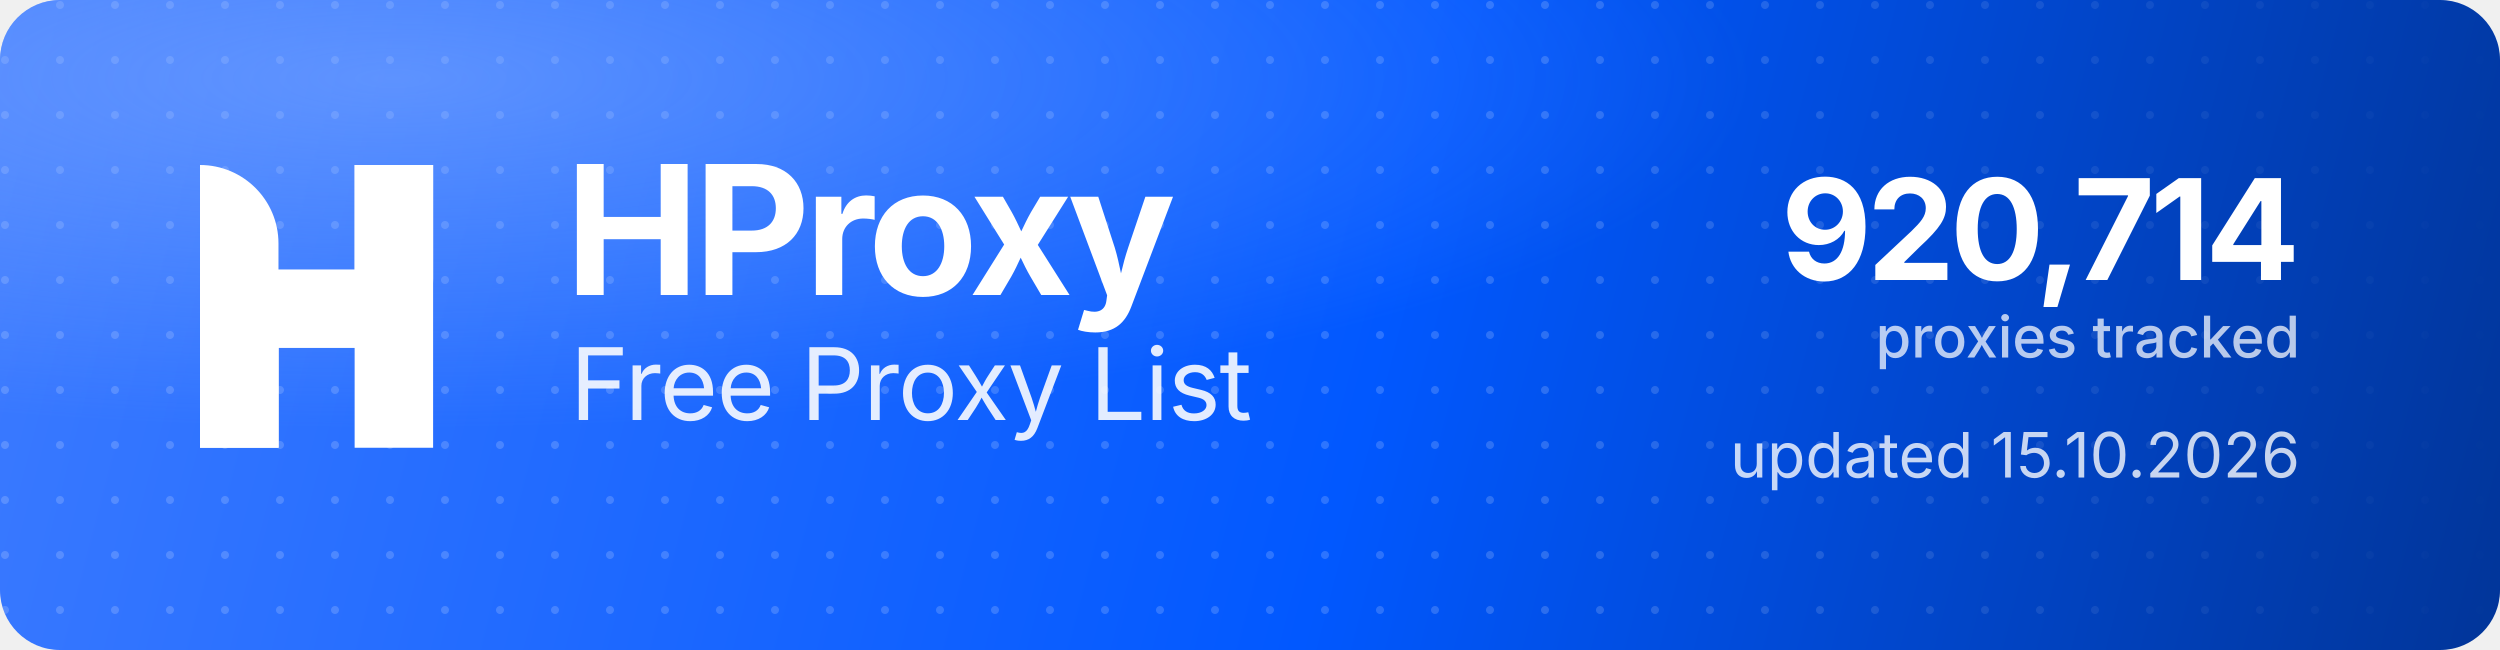
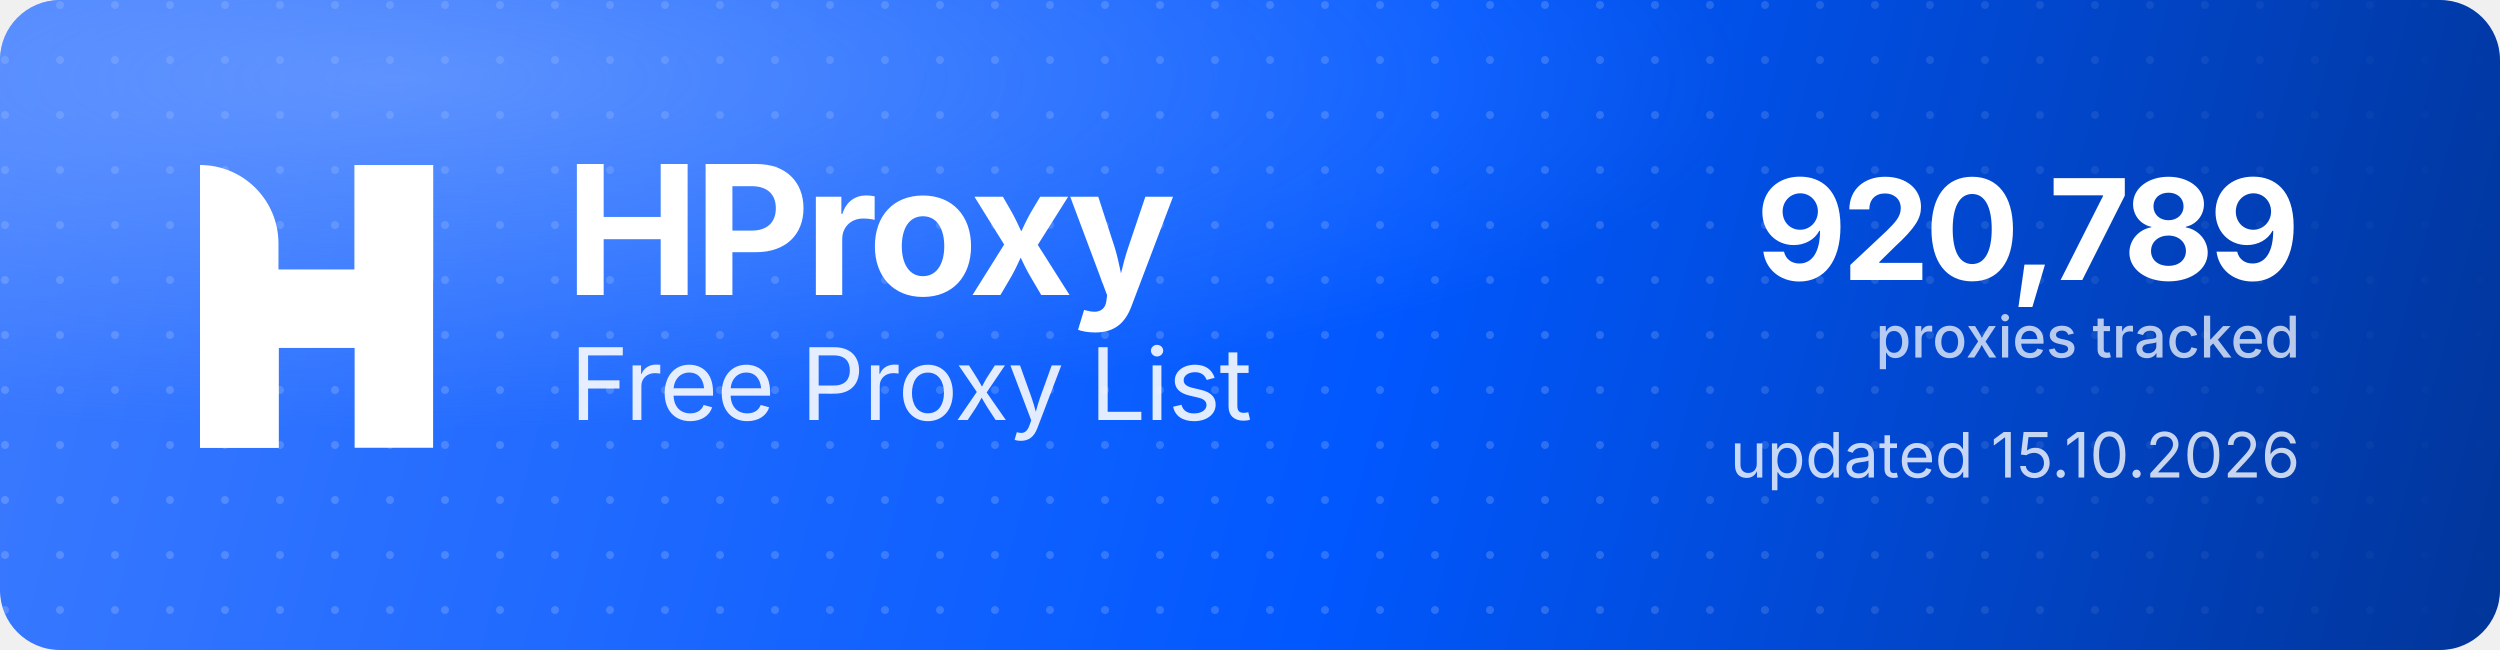
<svg xmlns="http://www.w3.org/2000/svg" width="1000" height="260" viewBox="0 0 1000 260" role="img" aria-label="HProxy Free Proxy List">
  <defs>
    <linearGradient id="hp-bg" x1="0" y1="0" x2="1000" y2="260" gradientUnits="userSpaceOnUse">
      <stop offset="0" stop-color="#3D7BFF" />
      <stop offset="0.55" stop-color="#0158FF" />
      <stop offset="1" stop-color="#013599" />
    </linearGradient>
    <radialGradient id="hp-glow" cx="0.16" cy="0.12" r="0.9">
      <stop offset="0" stop-color="#8FB4FF" stop-opacity="0.5" />
      <stop offset="0.6" stop-color="#8FB4FF" stop-opacity="0" />
    </radialGradient>
    <pattern id="hp-dots" width="22" height="22" patternUnits="userSpaceOnUse">
      <circle cx="2" cy="2" r="1.6" fill="#FFFFFF" fill-opacity="0.17" />
    </pattern>
    <linearGradient id="hp-dot-fade" x1="0" y1="0" x2="1000" y2="0" gradientUnits="userSpaceOnUse">
      <stop offset="0" stop-color="#FFFFFF" stop-opacity="1" />
      <stop offset="0.62" stop-color="#FFFFFF" stop-opacity="1" />
      <stop offset="1" stop-color="#FFFFFF" stop-opacity="0" />
    </linearGradient>
    <mask id="hp-dot-mask">
      <rect width="1000" height="260" fill="url(#hp-dot-fade)" />
    </mask>
  </defs>
  <rect width="1000" height="260" rx="24" fill="url(#hp-bg)" />
  <rect width="1000" height="260" rx="24" fill="url(#hp-dots)" mask="url(#hp-dot-mask)" />
  <rect width="1000" height="260" rx="24" fill="url(#hp-glow)" />
  <g transform="translate(80,66) scale(4.35)" fill="#FFFFFF">
    <path d="M0 0V0C3.985 0 7.216 3.231 7.216 7.216V26H0V0Z" />
    <rect x="14.219" width="7.216" height="26" />
    <path d="M7.235 26H0V15.971C0 12.455 2.851 9.604 6.367 9.604H14.22V0H21.437V10.453C21.437 13.97 18.586 16.82 15.069 16.82H7.235V26Z" />
  </g>
  <text x="226" y="118" font-family="'Geist','Inter','Segoe UI',system-ui,-apple-system,Helvetica,Arial,sans-serif" font-size="72" font-weight="700" letter-spacing="-2.3" fill="#FFFFFF">HProxy</text>
  <text x="228" y="168" font-family="'Geist','Inter','Segoe UI',system-ui,-apple-system,Helvetica,Arial,sans-serif" font-size="40" font-weight="400" letter-spacing="-0.5" fill="#FFFFFF" fill-opacity="0.88">Free Proxy List</text>
-   <text x="920" y="112" text-anchor="end" font-family="'Geist','Inter','Segoe UI',system-ui,-apple-system,Helvetica,Arial,sans-serif" font-size="56" font-weight="700" letter-spacing="-2" fill="#FFFFFF">920,714</text>
+   <text x="920" y="112" text-anchor="end" font-family="'Geist','Inter','Segoe UI',system-ui,-apple-system,Helvetica,Arial,sans-serif" font-size="56" font-weight="700" letter-spacing="-2" fill="#FFFFFF">920,789</text>
  <text x="920" y="143" text-anchor="end" font-family="'Geist','Inter','Segoe UI',system-ui,-apple-system,Helvetica,Arial,sans-serif" font-size="23" font-weight="500" fill="#FFFFFF" fill-opacity="0.72">proxies tracked</text>
  <text x="920" y="191" text-anchor="end" font-family="'Geist','Inter','Segoe UI',system-ui,-apple-system,Helvetica,Arial,sans-serif" font-size="25" font-weight="400" fill="#FFFFFF" fill-opacity="0.78">updated 15.10.2026</text>
</svg>
